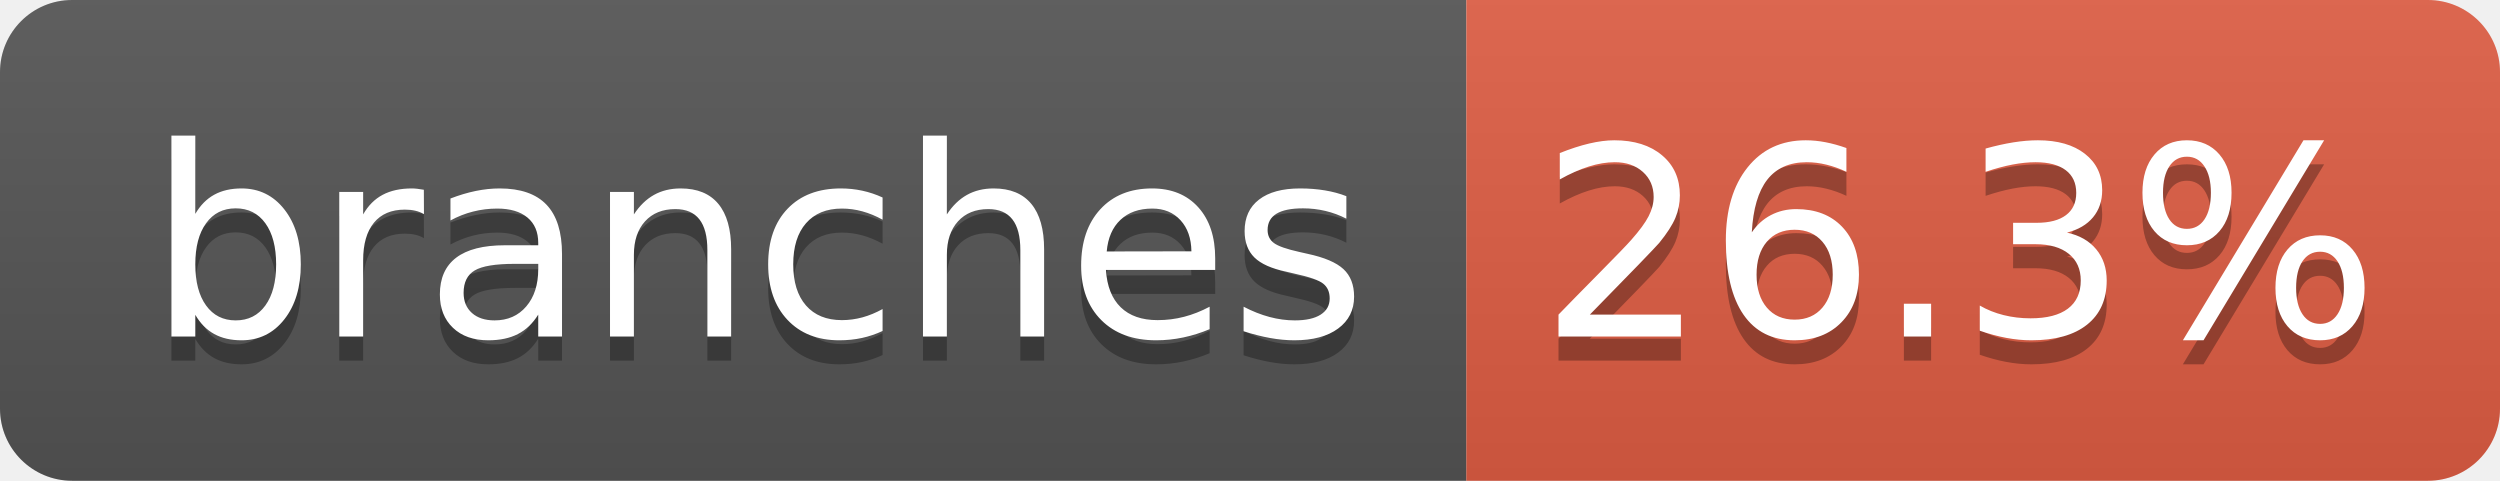
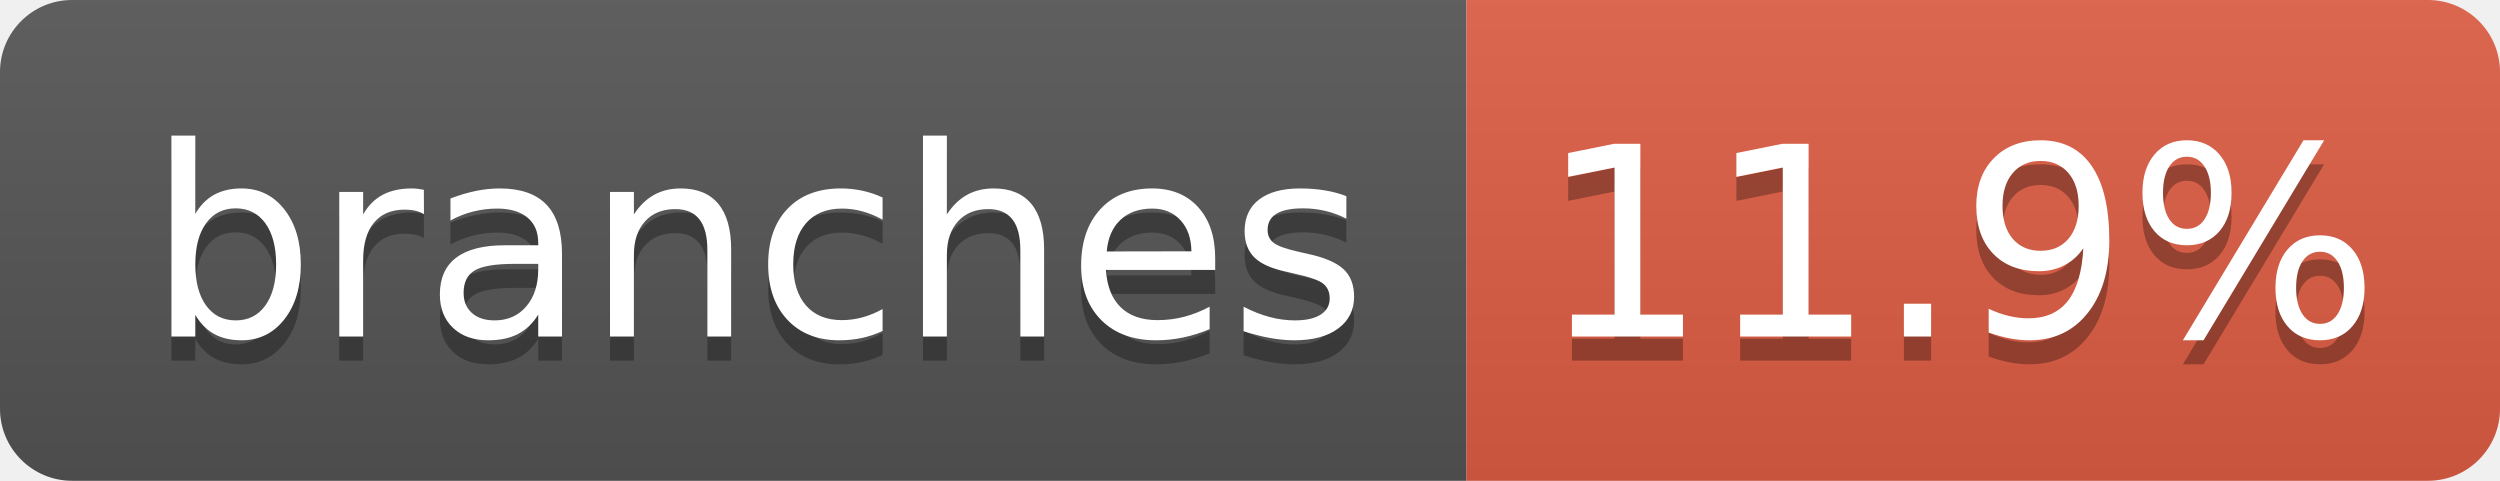
- <svg xmlns="http://www.w3.org/2000/svg" width="104" height="20" role="img" aria-label="branches: 26.3%">
+ <svg xmlns="http://www.w3.org/2000/svg" width="104" height="20" role="img" aria-label="branches: 11.9%">
  <linearGradient id="s" x2="0" y2="100%">
    <stop offset="0" stop-color="#bbb" stop-opacity=".1" />
    <stop offset="1" stop-opacity=".1" />
  </linearGradient>
  <clipPath id="r">
    <rect width="104" height="20" rx="3" fill="#fff" />
  </clipPath>
  <g clip-path="url(#r)">
    <rect width="61" height="20" fill="#555" />
    <rect x="61" width="43" height="20" fill="#e05d44" />
    <rect width="104" height="20" fill="url(#s)" />
  </g>
  <g fill="#fff" text-anchor="middle" font-family="Verdana,Geneva,DejaVu Sans,sans-serif" text-rendering="geometricPrecision" font-size="110">
    <text aria-hidden="true" x="315" y="150" fill="#010101" fill-opacity=".3" transform="scale(.1)" textLength="510">branches</text>
    <text x="315" y="140" transform="scale(.1)" fill="#fff" textLength="510">branches</text>
-     <text aria-hidden="true" x="815" y="150" fill="#010101" fill-opacity=".3" transform="scale(.1)" textLength="330">26.3%</text>
-     <text x="815" y="140" transform="scale(.1)" fill="#fff" textLength="330">26.3%</text>
+     <text aria-hidden="true" x="815" y="150" fill="#010101" fill-opacity=".3" transform="scale(.1)" textLength="330">11.9%</text>
+     <text x="815" y="140" transform="scale(.1)" fill="#fff" textLength="330">11.9%</text>
  </g>
</svg>
